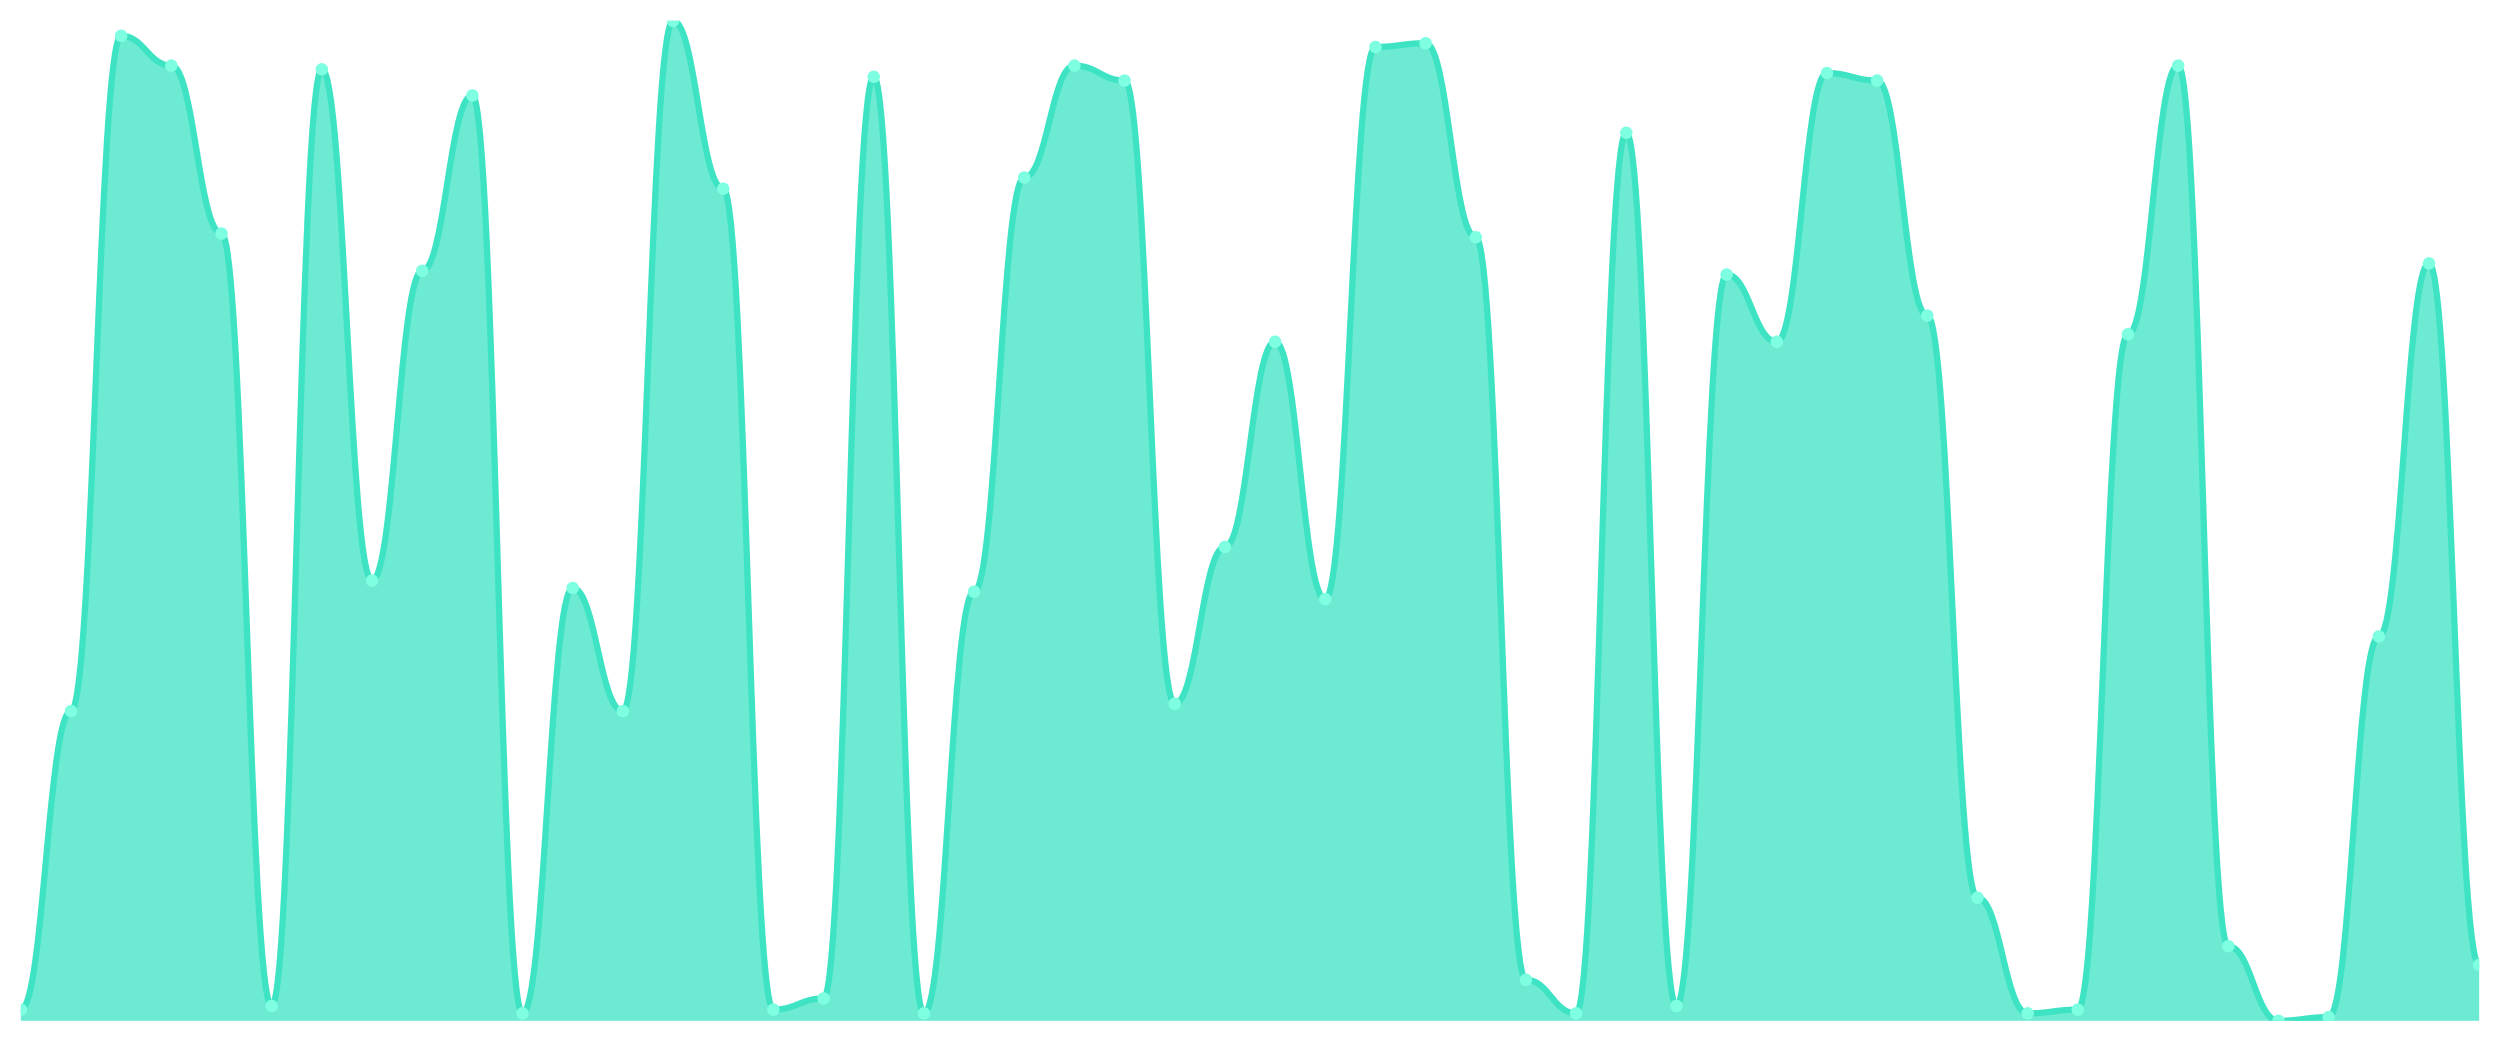
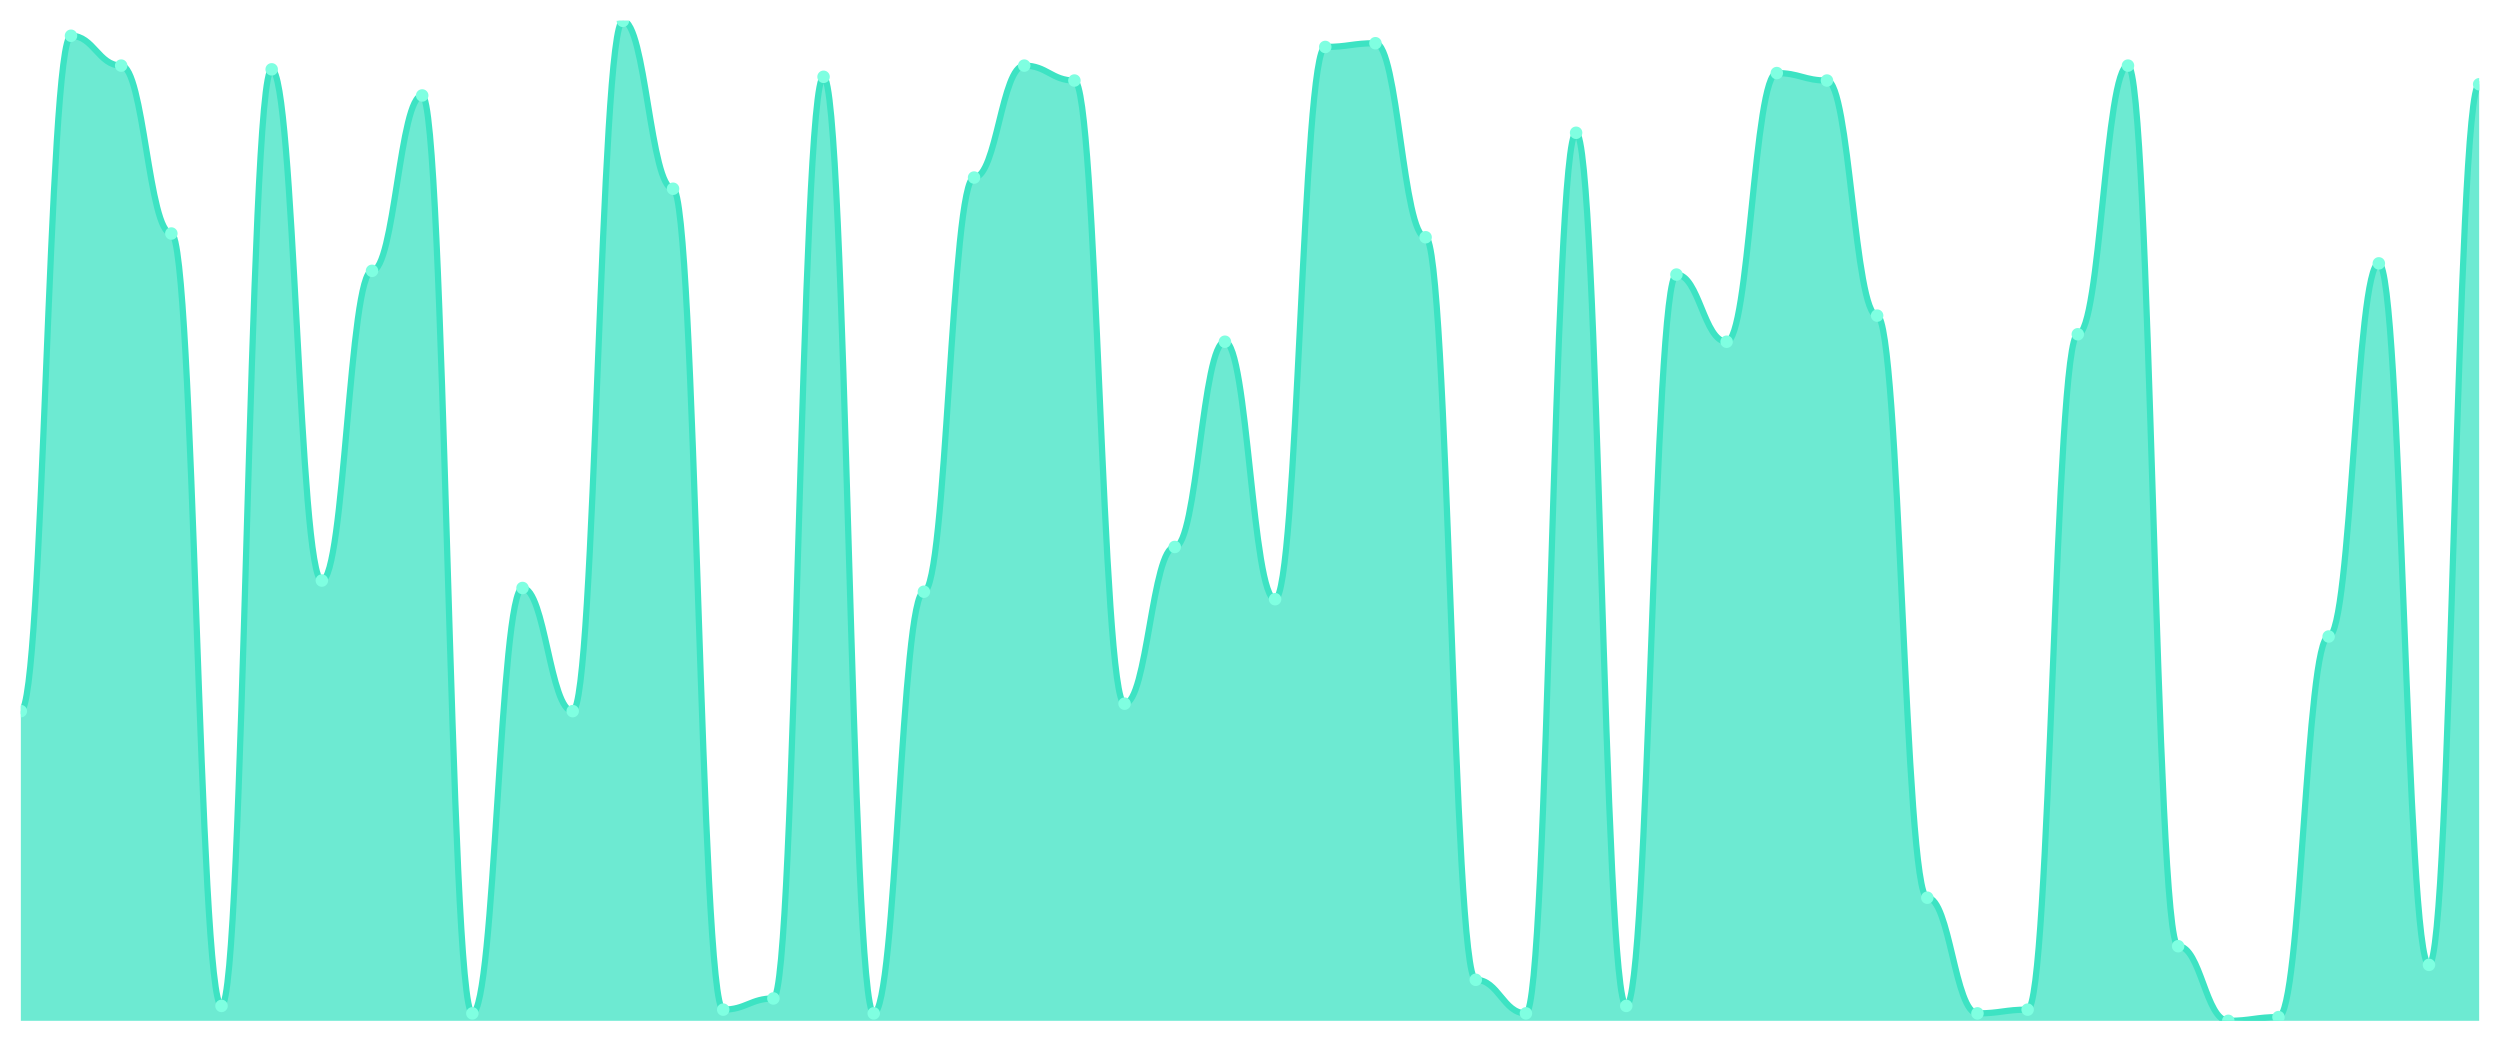
<svg xmlns="http://www.w3.org/2000/svg" viewBox="0 0 1200 500" width="1200" height="500">
  <defs>
    <clipPath id="c">
      <rect x="10" y="10" width="1180" height="480" />
    </clipPath>
  </defs>
  <rect width="1200" height="500" fill="none" />
  <g clip-path="url(#c)">
-     <path d="M 10,490 L 10,484.627 C 20.837,484.627 23.245,341.343 34.082,341.343 C 44.918,341.343 47.327,17.164 58.163,17.164 C 69,17.164 71.408,31.493 82.245,31.493 C 93.082,31.493 95.49,112.09 106.327,112.09 C 117.163,112.09 119.571,482.836 130.408,482.836 C 141.245,482.836 143.653,33.284 154.49,33.284 C 165.327,33.284 167.735,278.657 178.571,278.657 C 189.408,278.657 191.816,130 202.653,130 C 213.49,130 215.898,45.821 226.735,45.821 C 237.571,45.821 239.98,486.418 250.816,486.418 C 261.653,486.418 264.061,282.239 274.898,282.239 C 285.735,282.239 288.143,341.343 298.98,341.343 C 309.816,341.343 312.224,10 323.061,10 C 333.898,10 336.306,90.597 347.143,90.597 C 357.98,90.597 360.388,484.627 371.224,484.627 C 382.061,484.627 384.469,479.254 395.306,479.254 C 406.143,479.254 408.551,36.866 419.388,36.866 C 430.224,36.866 432.633,486.418 443.469,486.418 C 454.306,486.418 456.714,284.03 467.551,284.03 C 478.388,284.03 480.796,85.224 491.633,85.224 C 502.469,85.224 504.878,31.493 515.714,31.493 C 526.551,31.493 528.959,38.657 539.796,38.657 C 550.633,38.657 553.041,337.761 563.878,337.761 C 574.714,337.761 577.122,262.537 587.959,262.537 C 598.796,262.537 601.204,164.03 612.041,164.03 C 622.878,164.03 625.286,287.612 636.122,287.612 C 646.959,287.612 649.367,22.537 660.204,22.537 C 671.041,22.537 673.449,20.746 684.286,20.746 C 695.122,20.746 697.531,113.881 708.367,113.881 C 719.204,113.881 721.612,470.299 732.449,470.299 C 743.286,470.299 745.694,486.418 756.531,486.418 C 767.367,486.418 769.776,63.731 780.612,63.731 C 791.449,63.731 793.857,482.836 804.694,482.836 C 815.531,482.836 817.939,131.791 828.776,131.791 C 839.612,131.791 842.02,164.03 852.857,164.03 C 863.694,164.03 866.102,35.075 876.939,35.075 C 887.776,35.075 890.184,38.657 901.02,38.657 C 911.857,38.657 914.265,151.493 925.102,151.493 C 935.939,151.493 938.347,430.896 949.184,430.896 C 960.02,430.896 962.429,486.418 973.265,486.418 C 984.102,486.418 986.51,484.627 997.347,484.627 C 1008.184,484.627 1010.592,160.448 1021.429,160.448 C 1032.265,160.448 1034.673,31.493 1045.51,31.493 C 1056.347,31.493 1058.755,454.179 1069.592,454.179 C 1080.429,454.179 1082.837,490 1093.673,490 C 1104.51,490 1106.918,488.209 1117.755,488.209 C 1128.592,488.209 1131,305.522 1141.837,305.522 C 1152.673,305.522 1155.082,126.418 1165.918,126.418 C 1176.755,126.418 1179.163,463.134 1190,463.134 L 1190,490 Z" fill="rgba(61,227,195,0.75)" />
-     <path d="M 10,484.627 C 20.837,484.627 23.245,341.343 34.082,341.343 C 44.918,341.343 47.327,17.164 58.163,17.164 C 69,17.164 71.408,31.493 82.245,31.493 C 93.082,31.493 95.49,112.09 106.327,112.09 C 117.163,112.09 119.571,482.836 130.408,482.836 C 141.245,482.836 143.653,33.284 154.49,33.284 C 165.327,33.284 167.735,278.657 178.571,278.657 C 189.408,278.657 191.816,130 202.653,130 C 213.49,130 215.898,45.821 226.735,45.821 C 237.571,45.821 239.98,486.418 250.816,486.418 C 261.653,486.418 264.061,282.239 274.898,282.239 C 285.735,282.239 288.143,341.343 298.98,341.343 C 309.816,341.343 312.224,10 323.061,10 C 333.898,10 336.306,90.597 347.143,90.597 C 357.98,90.597 360.388,484.627 371.224,484.627 C 382.061,484.627 384.469,479.254 395.306,479.254 C 406.143,479.254 408.551,36.866 419.388,36.866 C 430.224,36.866 432.633,486.418 443.469,486.418 C 454.306,486.418 456.714,284.03 467.551,284.03 C 478.388,284.03 480.796,85.224 491.633,85.224 C 502.469,85.224 504.878,31.493 515.714,31.493 C 526.551,31.493 528.959,38.657 539.796,38.657 C 550.633,38.657 553.041,337.761 563.878,337.761 C 574.714,337.761 577.122,262.537 587.959,262.537 C 598.796,262.537 601.204,164.03 612.041,164.03 C 622.878,164.03 625.286,287.612 636.122,287.612 C 646.959,287.612 649.367,22.537 660.204,22.537 C 671.041,22.537 673.449,20.746 684.286,20.746 C 695.122,20.746 697.531,113.881 708.367,113.881 C 719.204,113.881 721.612,470.299 732.449,470.299 C 743.286,470.299 745.694,486.418 756.531,486.418 C 767.367,486.418 769.776,63.731 780.612,63.731 C 791.449,63.731 793.857,482.836 804.694,482.836 C 815.531,482.836 817.939,131.791 828.776,131.791 C 839.612,131.791 842.02,164.03 852.857,164.03 C 863.694,164.03 866.102,35.075 876.939,35.075 C 887.776,35.075 890.184,38.657 901.02,38.657 C 911.857,38.657 914.265,151.493 925.102,151.493 C 935.939,151.493 938.347,430.896 949.184,430.896 C 960.02,430.896 962.429,486.418 973.265,486.418 C 984.102,486.418 986.51,484.627 997.347,484.627 C 1008.184,484.627 1010.592,160.448 1021.429,160.448 C 1032.265,160.448 1034.673,31.493 1045.51,31.493 C 1056.347,31.493 1058.755,454.179 1069.592,454.179 C 1080.429,454.179 1082.837,490 1093.673,490 C 1104.51,490 1106.918,488.209 1117.755,488.209 C 1128.592,488.209 1131,305.522 1141.837,305.522 C 1152.673,305.522 1155.082,126.418 1165.918,126.418 C 1176.755,126.418 1179.163,463.134 1190,463.134" fill="none" stroke="#3de3c3" stroke-width="3" stroke-linecap="round" stroke-linejoin="round" />
-     <circle cx="10" cy="484.627" r="3" fill="#7fffe1" />
-     <circle cx="34.082" cy="341.343" r="3" fill="#7fffe1" />
-     <circle cx="58.163" cy="17.164" r="3" fill="#7fffe1" />
-     <circle cx="82.245" cy="31.493" r="3" fill="#7fffe1" />
-     <circle cx="106.327" cy="112.09" r="3" fill="#7fffe1" />
-     <circle cx="130.408" cy="482.836" r="3" fill="#7fffe1" />
-     <circle cx="154.49" cy="33.284" r="3" fill="#7fffe1" />
-     <circle cx="178.571" cy="278.657" r="3" fill="#7fffe1" />
-     <circle cx="202.653" cy="130" r="3" fill="#7fffe1" />
-     <circle cx="226.735" cy="45.821" r="3" fill="#7fffe1" />
-     <circle cx="250.816" cy="486.418" r="3" fill="#7fffe1" />
-     <circle cx="274.898" cy="282.239" r="3" fill="#7fffe1" />
-     <circle cx="298.98" cy="341.343" r="3" fill="#7fffe1" />
-     <circle cx="323.061" cy="10" r="3" fill="#7fffe1" />
-     <circle cx="347.143" cy="90.597" r="3" fill="#7fffe1" />
-     <circle cx="371.224" cy="484.627" r="3" fill="#7fffe1" />
-     <circle cx="395.306" cy="479.254" r="3" fill="#7fffe1" />
-     <circle cx="419.388" cy="36.866" r="3" fill="#7fffe1" />
-     <circle cx="443.469" cy="486.418" r="3" fill="#7fffe1" />
-     <circle cx="467.551" cy="284.03" r="3" fill="#7fffe1" />
-     <circle cx="491.633" cy="85.224" r="3" fill="#7fffe1" />
-     <circle cx="515.714" cy="31.493" r="3" fill="#7fffe1" />
-     <circle cx="539.796" cy="38.657" r="3" fill="#7fffe1" />
-     <circle cx="563.878" cy="337.761" r="3" fill="#7fffe1" />
-     <circle cx="587.959" cy="262.537" r="3" fill="#7fffe1" />
-     <circle cx="612.041" cy="164.03" r="3" fill="#7fffe1" />
-     <circle cx="636.122" cy="287.612" r="3" fill="#7fffe1" />
-     <circle cx="660.204" cy="22.537" r="3" fill="#7fffe1" />
-     <circle cx="684.286" cy="20.746" r="3" fill="#7fffe1" />
-     <circle cx="708.367" cy="113.881" r="3" fill="#7fffe1" />
-     <circle cx="732.449" cy="470.299" r="3" fill="#7fffe1" />
-     <circle cx="756.531" cy="486.418" r="3" fill="#7fffe1" />
-     <circle cx="780.612" cy="63.731" r="3" fill="#7fffe1" />
-     <circle cx="804.694" cy="482.836" r="3" fill="#7fffe1" />
-     <circle cx="828.776" cy="131.791" r="3" fill="#7fffe1" />
-     <circle cx="852.857" cy="164.03" r="3" fill="#7fffe1" />
-     <circle cx="876.939" cy="35.075" r="3" fill="#7fffe1" />
-     <circle cx="901.02" cy="38.657" r="3" fill="#7fffe1" />
-     <circle cx="925.102" cy="151.493" r="3" fill="#7fffe1" />
-     <circle cx="949.184" cy="430.896" r="3" fill="#7fffe1" />
-     <circle cx="973.265" cy="486.418" r="3" fill="#7fffe1" />
-     <circle cx="997.347" cy="484.627" r="3" fill="#7fffe1" />
-     <circle cx="1021.429" cy="160.448" r="3" fill="#7fffe1" />
-     <circle cx="1045.51" cy="31.493" r="3" fill="#7fffe1" />
-     <circle cx="1069.592" cy="454.179" r="3" fill="#7fffe1" />
-     <circle cx="1093.673" cy="490" r="3" fill="#7fffe1" />
-     <circle cx="1117.755" cy="488.209" r="3" fill="#7fffe1" />
-     <circle cx="1141.837" cy="305.522" r="3" fill="#7fffe1" />
-     <circle cx="1165.918" cy="126.418" r="3" fill="#7fffe1" />
-     <circle cx="1190" cy="463.134" r="3" fill="#7fffe1" />
+     <path d="M 10,490 L 10,341.343 C 20.837,341.343 23.245,17.164 34.082,17.164 C 44.918,17.164 47.327,31.493 58.163,31.493 C 69,31.493 71.408,112.09 82.245,112.09 C 93.082,112.09 95.49,482.836 106.327,482.836 C 117.163,482.836 119.571,33.284 130.408,33.284 C 141.245,33.284 143.653,278.657 154.49,278.657 C 165.327,278.657 167.735,130 178.571,130 C 189.408,130 191.816,45.821 202.653,45.821 C 213.49,45.821 215.898,486.418 226.735,486.418 C 237.571,486.418 239.98,282.239 250.816,282.239 C 261.653,282.239 264.061,341.343 274.898,341.343 C 285.735,341.343 288.143,10 298.98,10 C 309.816,10 312.224,90.597 323.061,90.597 C 333.898,90.597 336.306,484.627 347.143,484.627 C 357.98,484.627 360.388,479.254 371.224,479.254 C 382.061,479.254 384.469,36.866 395.306,36.866 C 406.143,36.866 408.551,486.418 419.388,486.418 C 430.224,486.418 432.633,284.03 443.469,284.03 C 454.306,284.03 456.714,85.224 467.551,85.224 C 478.388,85.224 480.796,31.493 491.633,31.493 C 502.469,31.493 504.878,38.657 515.714,38.657 C 526.551,38.657 528.959,337.761 539.796,337.761 C 550.633,337.761 553.041,262.537 563.878,262.537 C 574.714,262.537 577.122,164.03 587.959,164.03 C 598.796,164.03 601.204,287.612 612.041,287.612 C 622.878,287.612 625.286,22.537 636.122,22.537 C 646.959,22.537 649.367,20.746 660.204,20.746 C 671.041,20.746 673.449,113.881 684.286,113.881 C 695.122,113.881 697.531,470.299 708.367,470.299 C 719.204,470.299 721.612,486.418 732.449,486.418 C 743.286,486.418 745.694,63.731 756.531,63.731 C 767.367,63.731 769.776,482.836 780.612,482.836 C 791.449,482.836 793.857,131.791 804.694,131.791 C 815.531,131.791 817.939,164.03 828.776,164.03 C 839.612,164.03 842.02,35.075 852.857,35.075 C 863.694,35.075 866.102,38.657 876.939,38.657 C 887.776,38.657 890.184,151.493 901.02,151.493 C 911.857,151.493 914.265,430.896 925.102,430.896 C 935.939,430.896 938.347,486.418 949.184,486.418 C 960.02,486.418 962.429,484.627 973.265,484.627 C 984.102,484.627 986.51,160.448 997.347,160.448 C 1008.184,160.448 1010.592,31.493 1021.429,31.493 C 1032.265,31.493 1034.673,454.179 1045.51,454.179 C 1056.347,454.179 1058.755,490 1069.592,490 C 1080.429,490 1082.837,488.209 1093.673,488.209 C 1104.51,488.209 1106.918,305.522 1117.755,305.522 C 1128.592,305.522 1131,126.418 1141.837,126.418 C 1152.673,126.418 1155.082,463.134 1165.918,463.134 C 1176.755,463.134 1179.163,40.448 1190,40.448 L 1190,490 Z" fill="rgba(61,227,195,0.75)" />
+     <path d="M 10,341.343 C 20.837,341.343 23.245,17.164 34.082,17.164 C 44.918,17.164 47.327,31.493 58.163,31.493 C 69,31.493 71.408,112.09 82.245,112.09 C 93.082,112.09 95.49,482.836 106.327,482.836 C 117.163,482.836 119.571,33.284 130.408,33.284 C 141.245,33.284 143.653,278.657 154.49,278.657 C 165.327,278.657 167.735,130 178.571,130 C 189.408,130 191.816,45.821 202.653,45.821 C 213.49,45.821 215.898,486.418 226.735,486.418 C 237.571,486.418 239.98,282.239 250.816,282.239 C 261.653,282.239 264.061,341.343 274.898,341.343 C 285.735,341.343 288.143,10 298.98,10 C 309.816,10 312.224,90.597 323.061,90.597 C 333.898,90.597 336.306,484.627 347.143,484.627 C 357.98,484.627 360.388,479.254 371.224,479.254 C 382.061,479.254 384.469,36.866 395.306,36.866 C 406.143,36.866 408.551,486.418 419.388,486.418 C 430.224,486.418 432.633,284.03 443.469,284.03 C 454.306,284.03 456.714,85.224 467.551,85.224 C 478.388,85.224 480.796,31.493 491.633,31.493 C 502.469,31.493 504.878,38.657 515.714,38.657 C 526.551,38.657 528.959,337.761 539.796,337.761 C 550.633,337.761 553.041,262.537 563.878,262.537 C 574.714,262.537 577.122,164.03 587.959,164.03 C 598.796,164.03 601.204,287.612 612.041,287.612 C 622.878,287.612 625.286,22.537 636.122,22.537 C 646.959,22.537 649.367,20.746 660.204,20.746 C 671.041,20.746 673.449,113.881 684.286,113.881 C 695.122,113.881 697.531,470.299 708.367,470.299 C 719.204,470.299 721.612,486.418 732.449,486.418 C 743.286,486.418 745.694,63.731 756.531,63.731 C 767.367,63.731 769.776,482.836 780.612,482.836 C 791.449,482.836 793.857,131.791 804.694,131.791 C 815.531,131.791 817.939,164.03 828.776,164.03 C 839.612,164.03 842.02,35.075 852.857,35.075 C 863.694,35.075 866.102,38.657 876.939,38.657 C 887.776,38.657 890.184,151.493 901.02,151.493 C 911.857,151.493 914.265,430.896 925.102,430.896 C 935.939,430.896 938.347,486.418 949.184,486.418 C 960.02,486.418 962.429,484.627 973.265,484.627 C 984.102,484.627 986.51,160.448 997.347,160.448 C 1008.184,160.448 1010.592,31.493 1021.429,31.493 C 1032.265,31.493 1034.673,454.179 1045.51,454.179 C 1056.347,454.179 1058.755,490 1069.592,490 C 1080.429,490 1082.837,488.209 1093.673,488.209 C 1104.51,488.209 1106.918,305.522 1117.755,305.522 C 1128.592,305.522 1131,126.418 1141.837,126.418 C 1152.673,126.418 1155.082,463.134 1165.918,463.134 C 1176.755,463.134 1179.163,40.448 1190,40.448" fill="none" stroke="#3de3c3" stroke-width="3" stroke-linecap="round" stroke-linejoin="round" />
+     <circle cx="10" cy="341.343" r="3" fill="#7fffe1" />
+     <circle cx="34.082" cy="17.164" r="3" fill="#7fffe1" />
+     <circle cx="58.163" cy="31.493" r="3" fill="#7fffe1" />
+     <circle cx="82.245" cy="112.09" r="3" fill="#7fffe1" />
+     <circle cx="106.327" cy="482.836" r="3" fill="#7fffe1" />
+     <circle cx="130.408" cy="33.284" r="3" fill="#7fffe1" />
+     <circle cx="154.49" cy="278.657" r="3" fill="#7fffe1" />
+     <circle cx="178.571" cy="130" r="3" fill="#7fffe1" />
+     <circle cx="202.653" cy="45.821" r="3" fill="#7fffe1" />
+     <circle cx="226.735" cy="486.418" r="3" fill="#7fffe1" />
+     <circle cx="250.816" cy="282.239" r="3" fill="#7fffe1" />
+     <circle cx="274.898" cy="341.343" r="3" fill="#7fffe1" />
+     <circle cx="298.98" cy="10" r="3" fill="#7fffe1" />
+     <circle cx="323.061" cy="90.597" r="3" fill="#7fffe1" />
+     <circle cx="347.143" cy="484.627" r="3" fill="#7fffe1" />
+     <circle cx="371.224" cy="479.254" r="3" fill="#7fffe1" />
+     <circle cx="395.306" cy="36.866" r="3" fill="#7fffe1" />
+     <circle cx="419.388" cy="486.418" r="3" fill="#7fffe1" />
+     <circle cx="443.469" cy="284.03" r="3" fill="#7fffe1" />
+     <circle cx="467.551" cy="85.224" r="3" fill="#7fffe1" />
+     <circle cx="491.633" cy="31.493" r="3" fill="#7fffe1" />
+     <circle cx="515.714" cy="38.657" r="3" fill="#7fffe1" />
+     <circle cx="539.796" cy="337.761" r="3" fill="#7fffe1" />
+     <circle cx="563.878" cy="262.537" r="3" fill="#7fffe1" />
+     <circle cx="587.959" cy="164.03" r="3" fill="#7fffe1" />
+     <circle cx="612.041" cy="287.612" r="3" fill="#7fffe1" />
+     <circle cx="636.122" cy="22.537" r="3" fill="#7fffe1" />
+     <circle cx="660.204" cy="20.746" r="3" fill="#7fffe1" />
+     <circle cx="684.286" cy="113.881" r="3" fill="#7fffe1" />
+     <circle cx="708.367" cy="470.299" r="3" fill="#7fffe1" />
+     <circle cx="732.449" cy="486.418" r="3" fill="#7fffe1" />
+     <circle cx="756.531" cy="63.731" r="3" fill="#7fffe1" />
+     <circle cx="780.612" cy="482.836" r="3" fill="#7fffe1" />
+     <circle cx="804.694" cy="131.791" r="3" fill="#7fffe1" />
+     <circle cx="828.776" cy="164.03" r="3" fill="#7fffe1" />
+     <circle cx="852.857" cy="35.075" r="3" fill="#7fffe1" />
+     <circle cx="876.939" cy="38.657" r="3" fill="#7fffe1" />
+     <circle cx="901.02" cy="151.493" r="3" fill="#7fffe1" />
+     <circle cx="925.102" cy="430.896" r="3" fill="#7fffe1" />
+     <circle cx="949.184" cy="486.418" r="3" fill="#7fffe1" />
+     <circle cx="973.265" cy="484.627" r="3" fill="#7fffe1" />
+     <circle cx="997.347" cy="160.448" r="3" fill="#7fffe1" />
+     <circle cx="1021.429" cy="31.493" r="3" fill="#7fffe1" />
+     <circle cx="1045.51" cy="454.179" r="3" fill="#7fffe1" />
+     <circle cx="1069.592" cy="490" r="3" fill="#7fffe1" />
+     <circle cx="1093.673" cy="488.209" r="3" fill="#7fffe1" />
+     <circle cx="1117.755" cy="305.522" r="3" fill="#7fffe1" />
+     <circle cx="1141.837" cy="126.418" r="3" fill="#7fffe1" />
+     <circle cx="1165.918" cy="463.134" r="3" fill="#7fffe1" />
+     <circle cx="1190" cy="40.448" r="3" fill="#7fffe1" />
  </g>
</svg>
